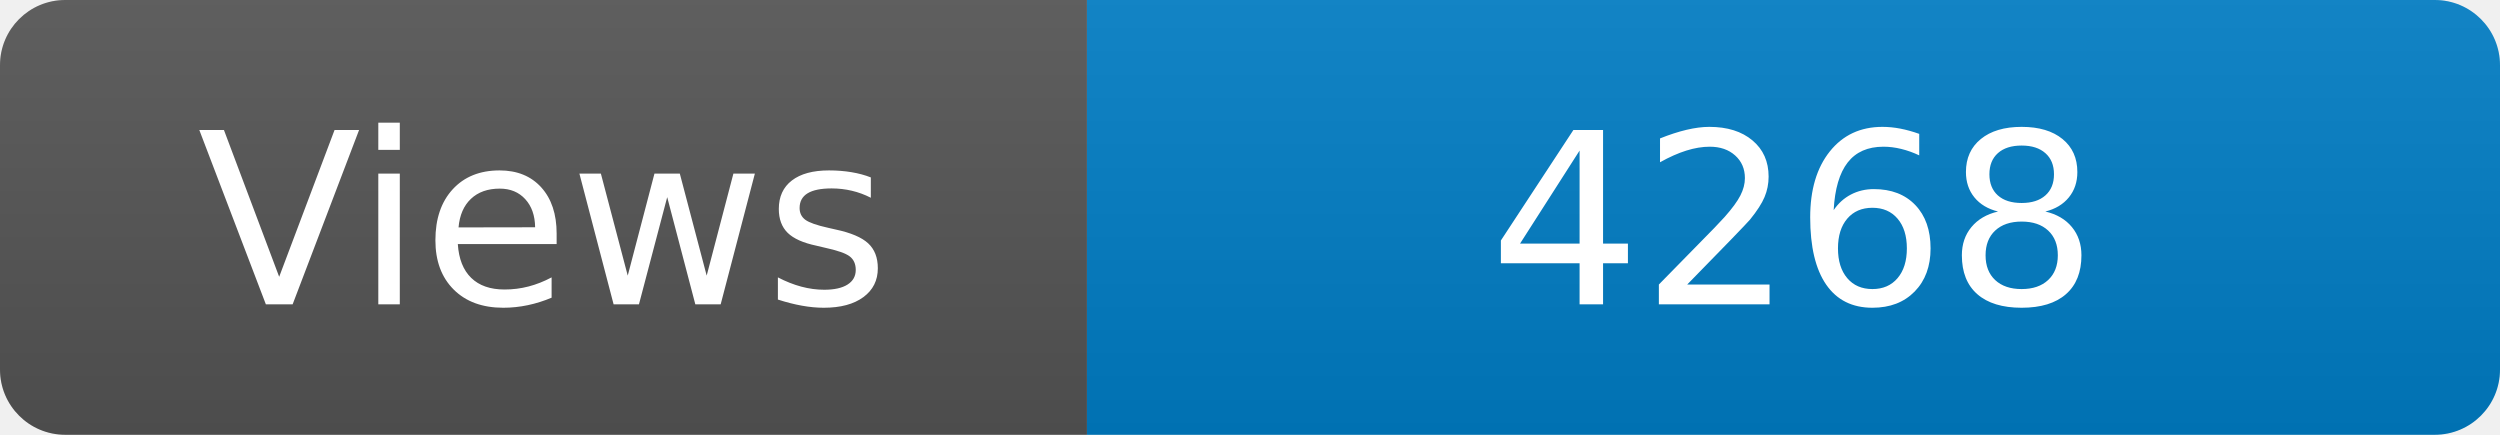
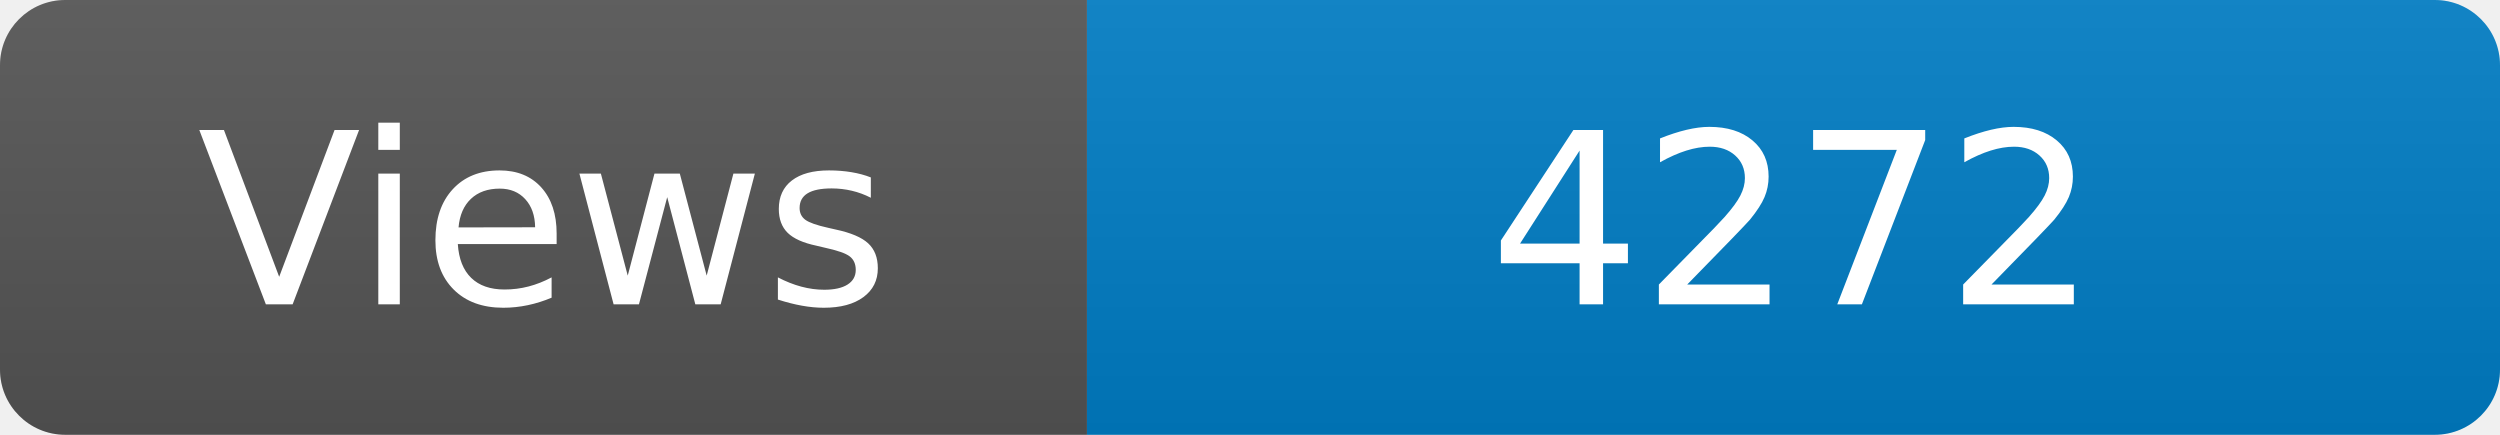
<svg xmlns="http://www.w3.org/2000/svg" width="115" height="20" role="img" aria-label="Maintained?: yes">
  <linearGradient id="s" x2="0" y2="100%">
    <stop offset="0" stop-color="#bbb" stop-opacity=".1" />
    <stop offset="1" stop-opacity=".1" />
  </linearGradient>
  <clipPath id="r">
    <rect width="115" height="20" rx="3" fill="#fff" />
  </clipPath>
  <g clip-path="url(#r)">
    <rect width="50" height="20" fill="#555" />
    <rect x="50" width="160" height="20" fill="#007ec6" />
    <rect width="115" height="20" fill="url(#s)" />
  </g>
  <g fill="#fff" text-anchor="middle" font-family="Verdana,Geneva,DejaVu Sans,sans-serif" font-size="110">
    <text x="250" y="140" transform="scale(.1)" fill="#fff">Views</text>
-     <text x="825" y="140" transform="scale(.1)" fill="#fff">4268</text>
+     <text x="825" y="140" transform="scale(.1)" fill="#fff">4272</text>
  </g>
</svg>
